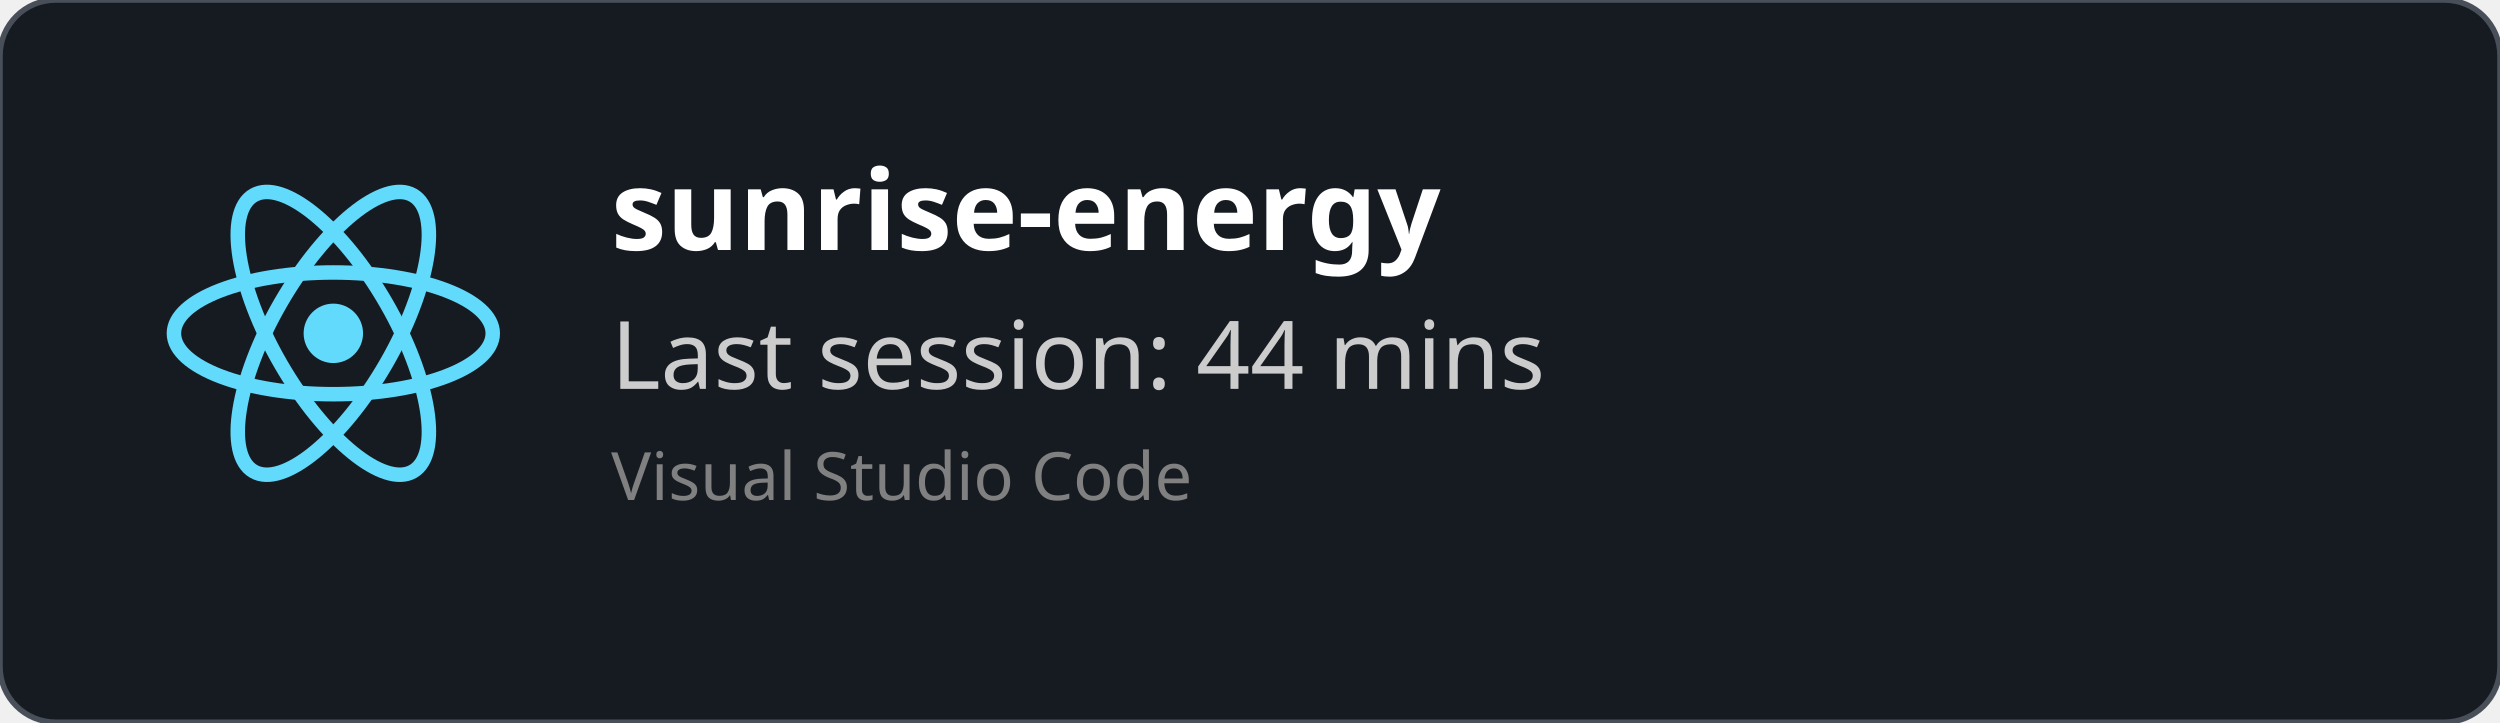
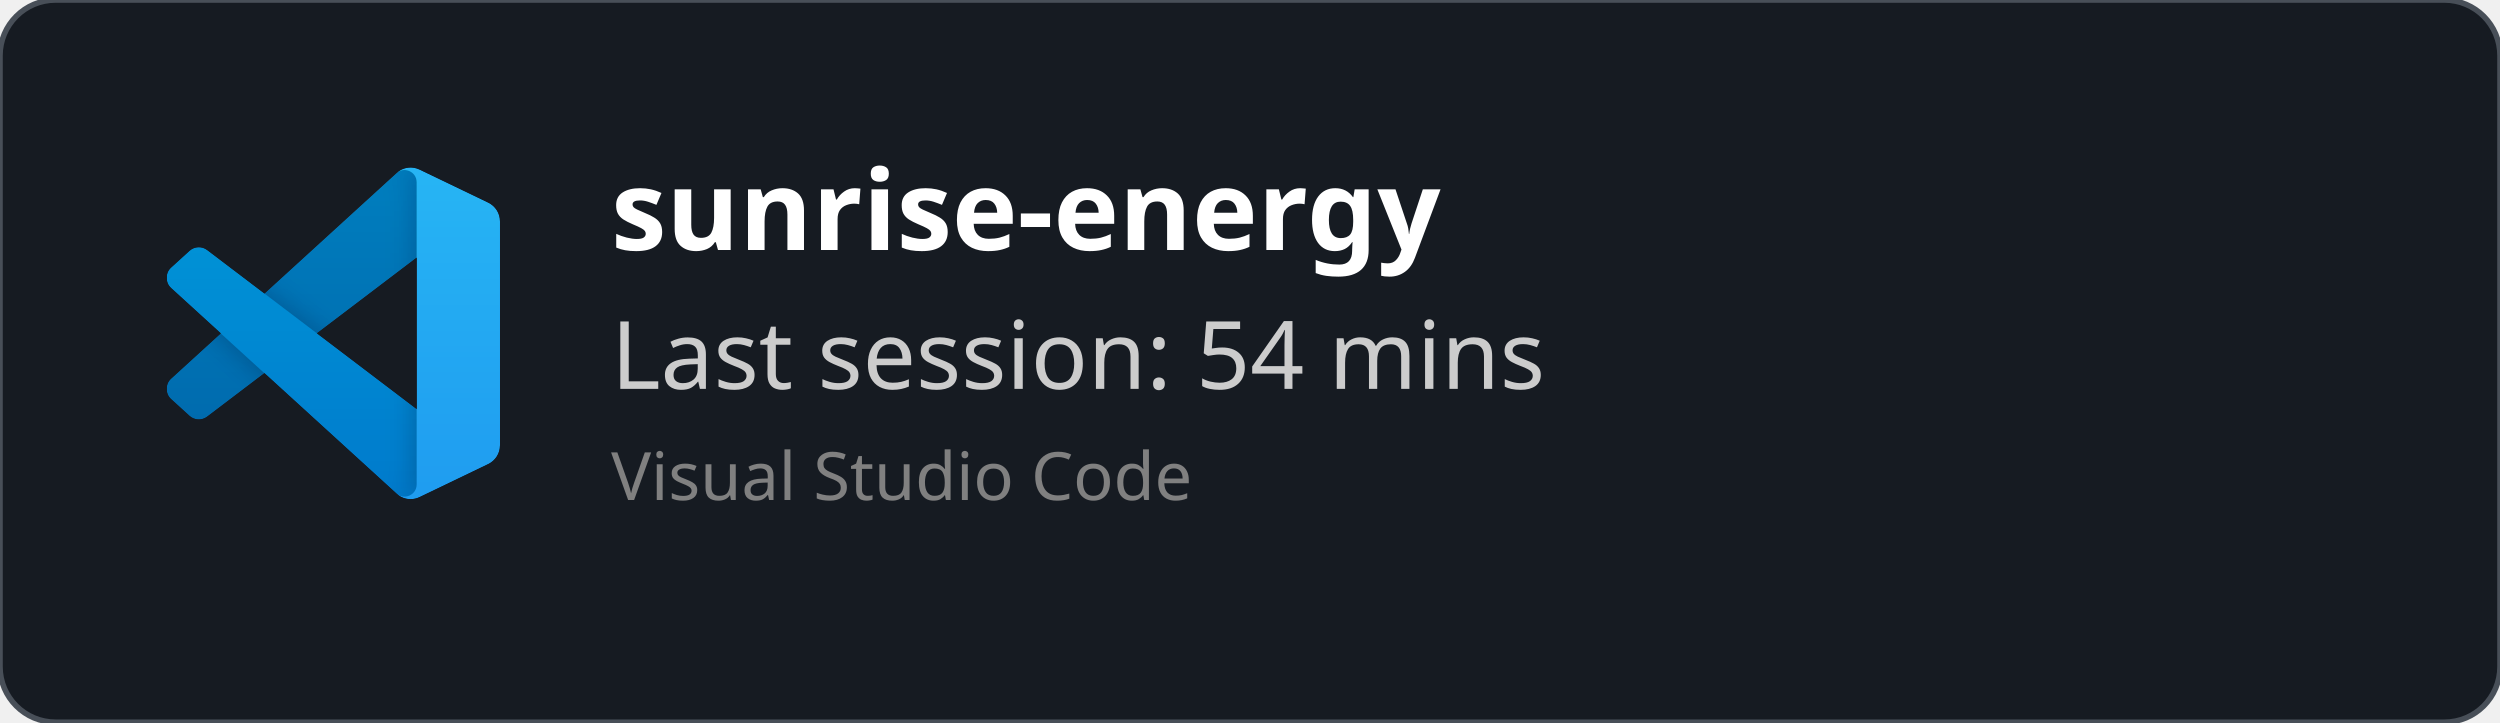
<svg xmlns="http://www.w3.org/2000/svg" width="450" height="130" viewBox="0 0 450 130" fill="none" role="img">
  <style>
    *{
        font-family: 'Segoe UI', Ubuntu, monospace
    }
    </style>
  <defs>
    <clipPath id="horizontalClip" x="20" y="20" width="500" height="200">
      <rect x="90" y="20" width="300" height="50" />
    </clipPath>
  </defs>
  <rect width="450" height="130" fill="rgba(22,27,34)" stroke="#484f58" stroke-width="1" fill-opacity="1" stroke-opacity="1" x="0" y="0" rx="10px" ry="10px">
    </rect>
-   <svg height="60" width="60" x="30" y="30" viewBox="-11.5 -10.232 23 20.463">
-     <circle cx="0" cy="0" r="2.05" fill="#61dafb" />
-     <g stroke="#61dafb" stroke-width="1" fill="none">
-       <ellipse rx="11" ry="4.2" />
-       <ellipse rx="11" ry="4.2" transform="rotate(60)" />
-       <ellipse rx="11" ry="4.2" transform="rotate(120)" />
+   <svg width="60" height="60" x="30" y="30" viewBox="0 0 100 100" fill="none" id="vscode">
+     <mask id="mask0" mask-type="alpha" maskUnits="userSpaceOnUse" x="0" y="0" width="100" height="100">
+       <path fill-rule="evenodd" clip-rule="evenodd" d="M70.912 99.317C72.487 99.931 74.283 99.891 75.873 99.126L96.461 89.22C98.624 88.179 100 85.989 100 83.587V16.413C100 14.011 98.624 11.822 96.461 10.781L75.873 0.874C73.786 -0.13 71.345 0.116 69.513 1.447C69.252 1.637 69.003 1.849 68.769 2.083L29.355 38.041L12.187 25.01C10.589 23.797 8.354 23.896 6.869 25.246L1.363 30.255C-0.453 31.906 -0.455 34.763 1.359 36.417L16.247 50L1.359 63.583C-0.455 65.237 -0.453 68.094 1.363 69.745L6.869 74.754C8.354 76.104 10.589 76.204 12.187 74.99L29.355 61.959L68.769 97.917C69.392 98.541 70.125 99.01 70.912 99.317ZM75.015 27.299L45.109 50L75.015 72.701V27.299Z" fill="white" />
+     </mask>
+     <g mask="url(#mask0)">
+       <path d="M96.461 10.796L75.857 0.876C73.472 -0.273 70.622 0.212 68.75 2.083L1.299 63.583C-0.516 65.237 -0.514 68.094 1.303 69.745L6.813 74.754C8.298 76.104 10.535 76.204 12.134 74.99L93.361 13.37C96.086 11.303 100 13.246 100 16.667V16.427C100 14.027 98.625 11.838 96.461 10.796Z" fill="#0065A9" />
+       <g filter="url(#filter0_d)">
+         <path d="M96.461 89.204L75.857 99.124C73.472 100.273 70.622 99.788 68.75 97.917L1.299 36.417C-0.516 34.763 -0.514 31.906 1.303 30.255L6.813 25.246C8.298 23.896 10.535 23.796 12.134 25.009L93.361 86.63C96.086 88.697 100 86.754 100 83.333V83.573C100 85.974 98.625 88.162 96.461 89.204Z" fill="#007ACC" />
+       </g>
+       <g filter="url(#filter1_d)">
+         <path d="M75.858 99.126C73.472 100.274 70.622 99.788 68.75 97.917C71.056 100.223 75 98.59 75 95.328V4.672C75 1.41 71.056 -0.223 68.75 2.083C70.622 0.211 73.472 -0.274 75.858 0.874L96.459 10.781C98.623 11.822 100 14.011 100 16.413V83.587C100 85.989 98.623 88.179 96.459 89.22L75.858 99.126Z" fill="#1F9CF0" />
+       </g>
+       <g style="mix-blend-mode:overlay" opacity="0.25">
+         <path fill-rule="evenodd" clip-rule="evenodd" d="M70.851 99.317C72.426 99.931 74.222 99.891 75.812 99.126L96.4 89.22C98.563 88.179 99.939 85.989 99.939 83.587V16.413C99.939 14.011 98.564 11.822 96.4 10.781L75.812 0.874C73.725 -0.13 71.284 0.116 69.453 1.447C69.191 1.637 68.942 1.849 68.708 2.083L29.294 38.041L12.126 25.01C10.528 23.796 8.293 23.896 6.809 25.246L1.302 30.255C-0.513 31.906 -0.515 34.763 1.298 36.417L16.186 50L1.298 63.583C-0.515 65.237 -0.513 68.094 1.302 69.745L6.809 74.754C8.293 76.104 10.528 76.204 12.126 74.99L29.294 61.959L68.708 97.917C69.332 98.54 70.064 99.01 70.851 99.317ZM74.954 27.299L45.048 50L74.954 72.701V27.299Z" fill="url(#paint0_linear)" />
+       </g>
    </g>
+     <defs>
+       <filter id="filter0_d" x="-8.394" y="15.829" width="116.727" height="92.246" filterUnits="userSpaceOnUse" color-interpolation-filters="sRGB">
+         <feFlood flood-opacity="0" result="BackgroundImageFix" />
+         <feColorMatrix in="SourceAlpha" type="matrix" values="0 0 0 0 0 0 0 0 0 0 0 0 0 0 0 0 0 0 127 0" />
+         <feOffset />
+         <feGaussianBlur stdDeviation="4.167" />
+         <feColorMatrix type="matrix" values="0 0 0 0 0 0 0 0 0 0 0 0 0 0 0 0 0 0 0.25 0" />
+         <feBlend mode="overlay" in2="BackgroundImageFix" result="effect1_dropShadow" />
+         <feBlend mode="normal" in="SourceGraphic" in2="effect1_dropShadow" result="shape" />
+       </filter>
+       <filter id="filter1_d" x="60.417" y="-8.076" width="47.917" height="116.151" filterUnits="userSpaceOnUse" color-interpolation-filters="sRGB">
+         <feFlood flood-opacity="0" result="BackgroundImageFix" />
+         <feColorMatrix in="SourceAlpha" type="matrix" values="0 0 0 0 0 0 0 0 0 0 0 0 0 0 0 0 0 0 127 0" />
+         <feOffset />
+         <feGaussianBlur stdDeviation="4.167" />
+         <feColorMatrix type="matrix" values="0 0 0 0 0 0 0 0 0 0 0 0 0 0 0 0 0 0 0.25 0" />
+         <feBlend mode="overlay" in2="BackgroundImageFix" result="effect1_dropShadow" />
+         <feBlend mode="normal" in="SourceGraphic" in2="effect1_dropShadow" result="shape" />
+       </filter>
+       <linearGradient id="paint0_linear" x1="49.939" y1="0.258" x2="49.939" y2="99.742" gradientUnits="userSpaceOnUse">
+         <stop stop-color="white" />
+         <stop offset="1" stop-color="white" stop-opacity="0" />
+       </linearGradient>
+     </defs>
  </svg>
  <text x="110" y="45" font-size="20" clip-path="url(#horizontalClip)" font-weight="bold" font-family="Ubuntu" fill="white">
    sunrise-energy
    </text>
  <text x="110" y="70" font-size="17px" font-family="Ubuntu" fill="#ccc">
-     Last session: 44 mins
+     Last session: 54 mins
    </text>
  <text x="110" y="90" font-size="12px" font-family="Ubuntu" fill="grey">
    Visual Studio Code
    </text>
</svg>
